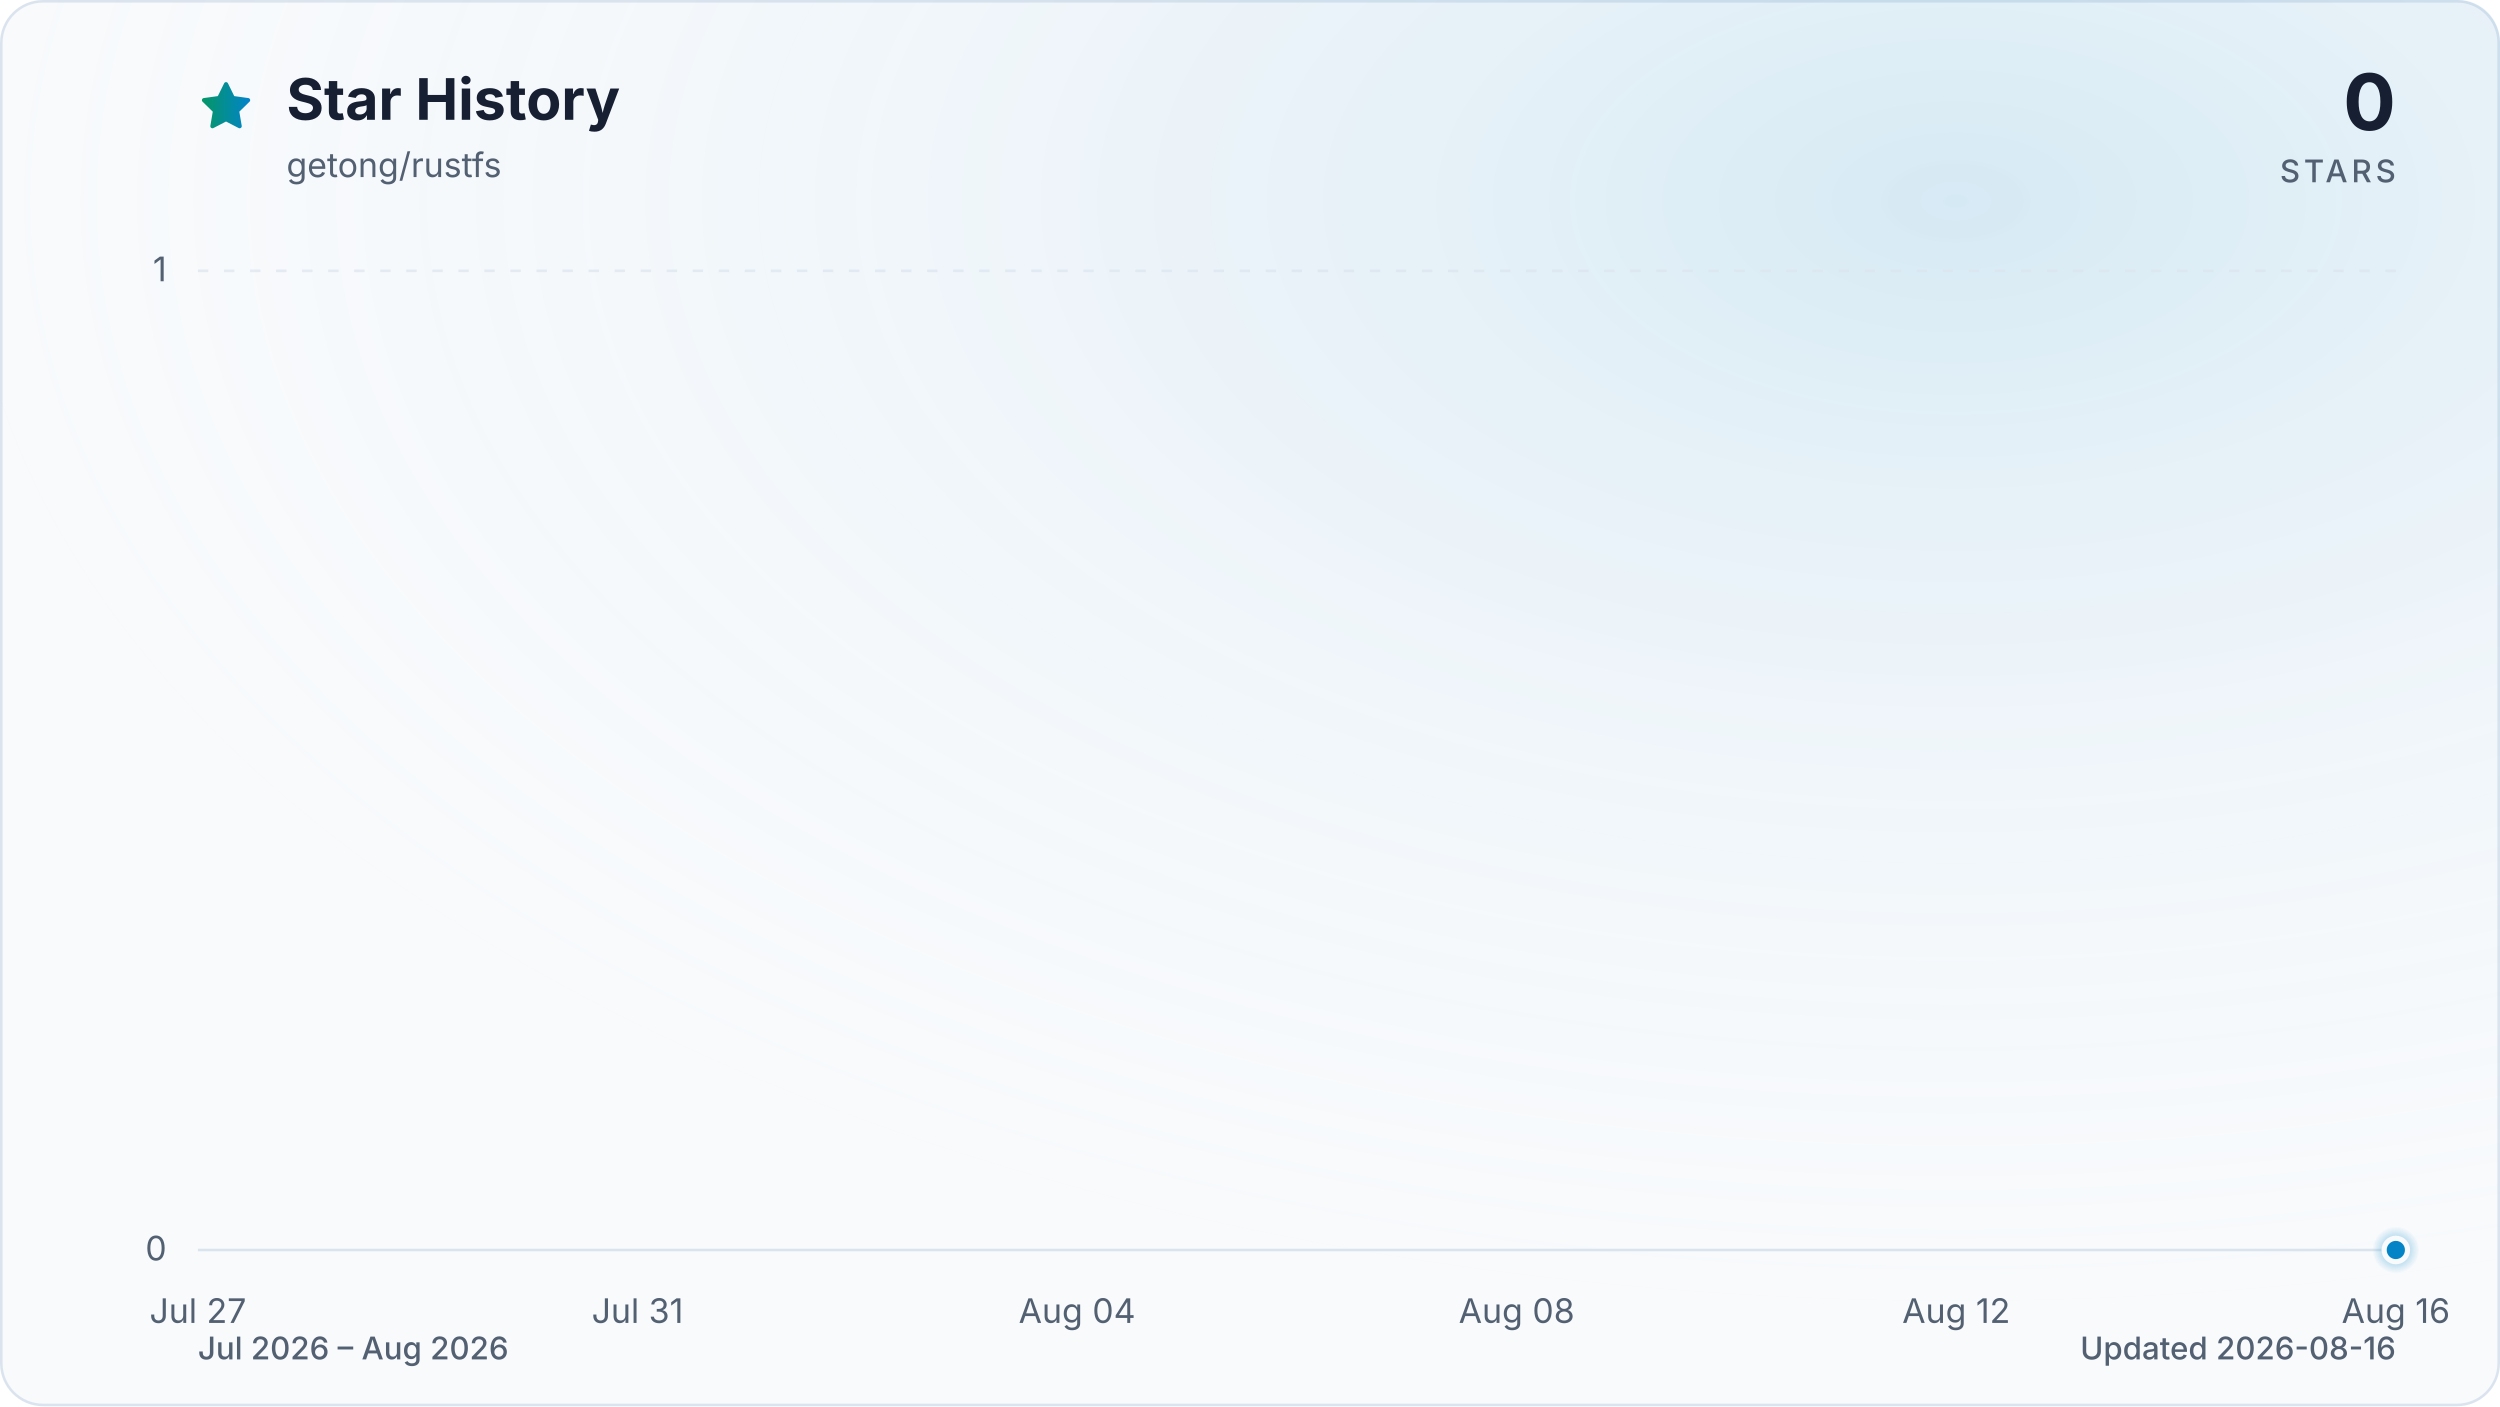
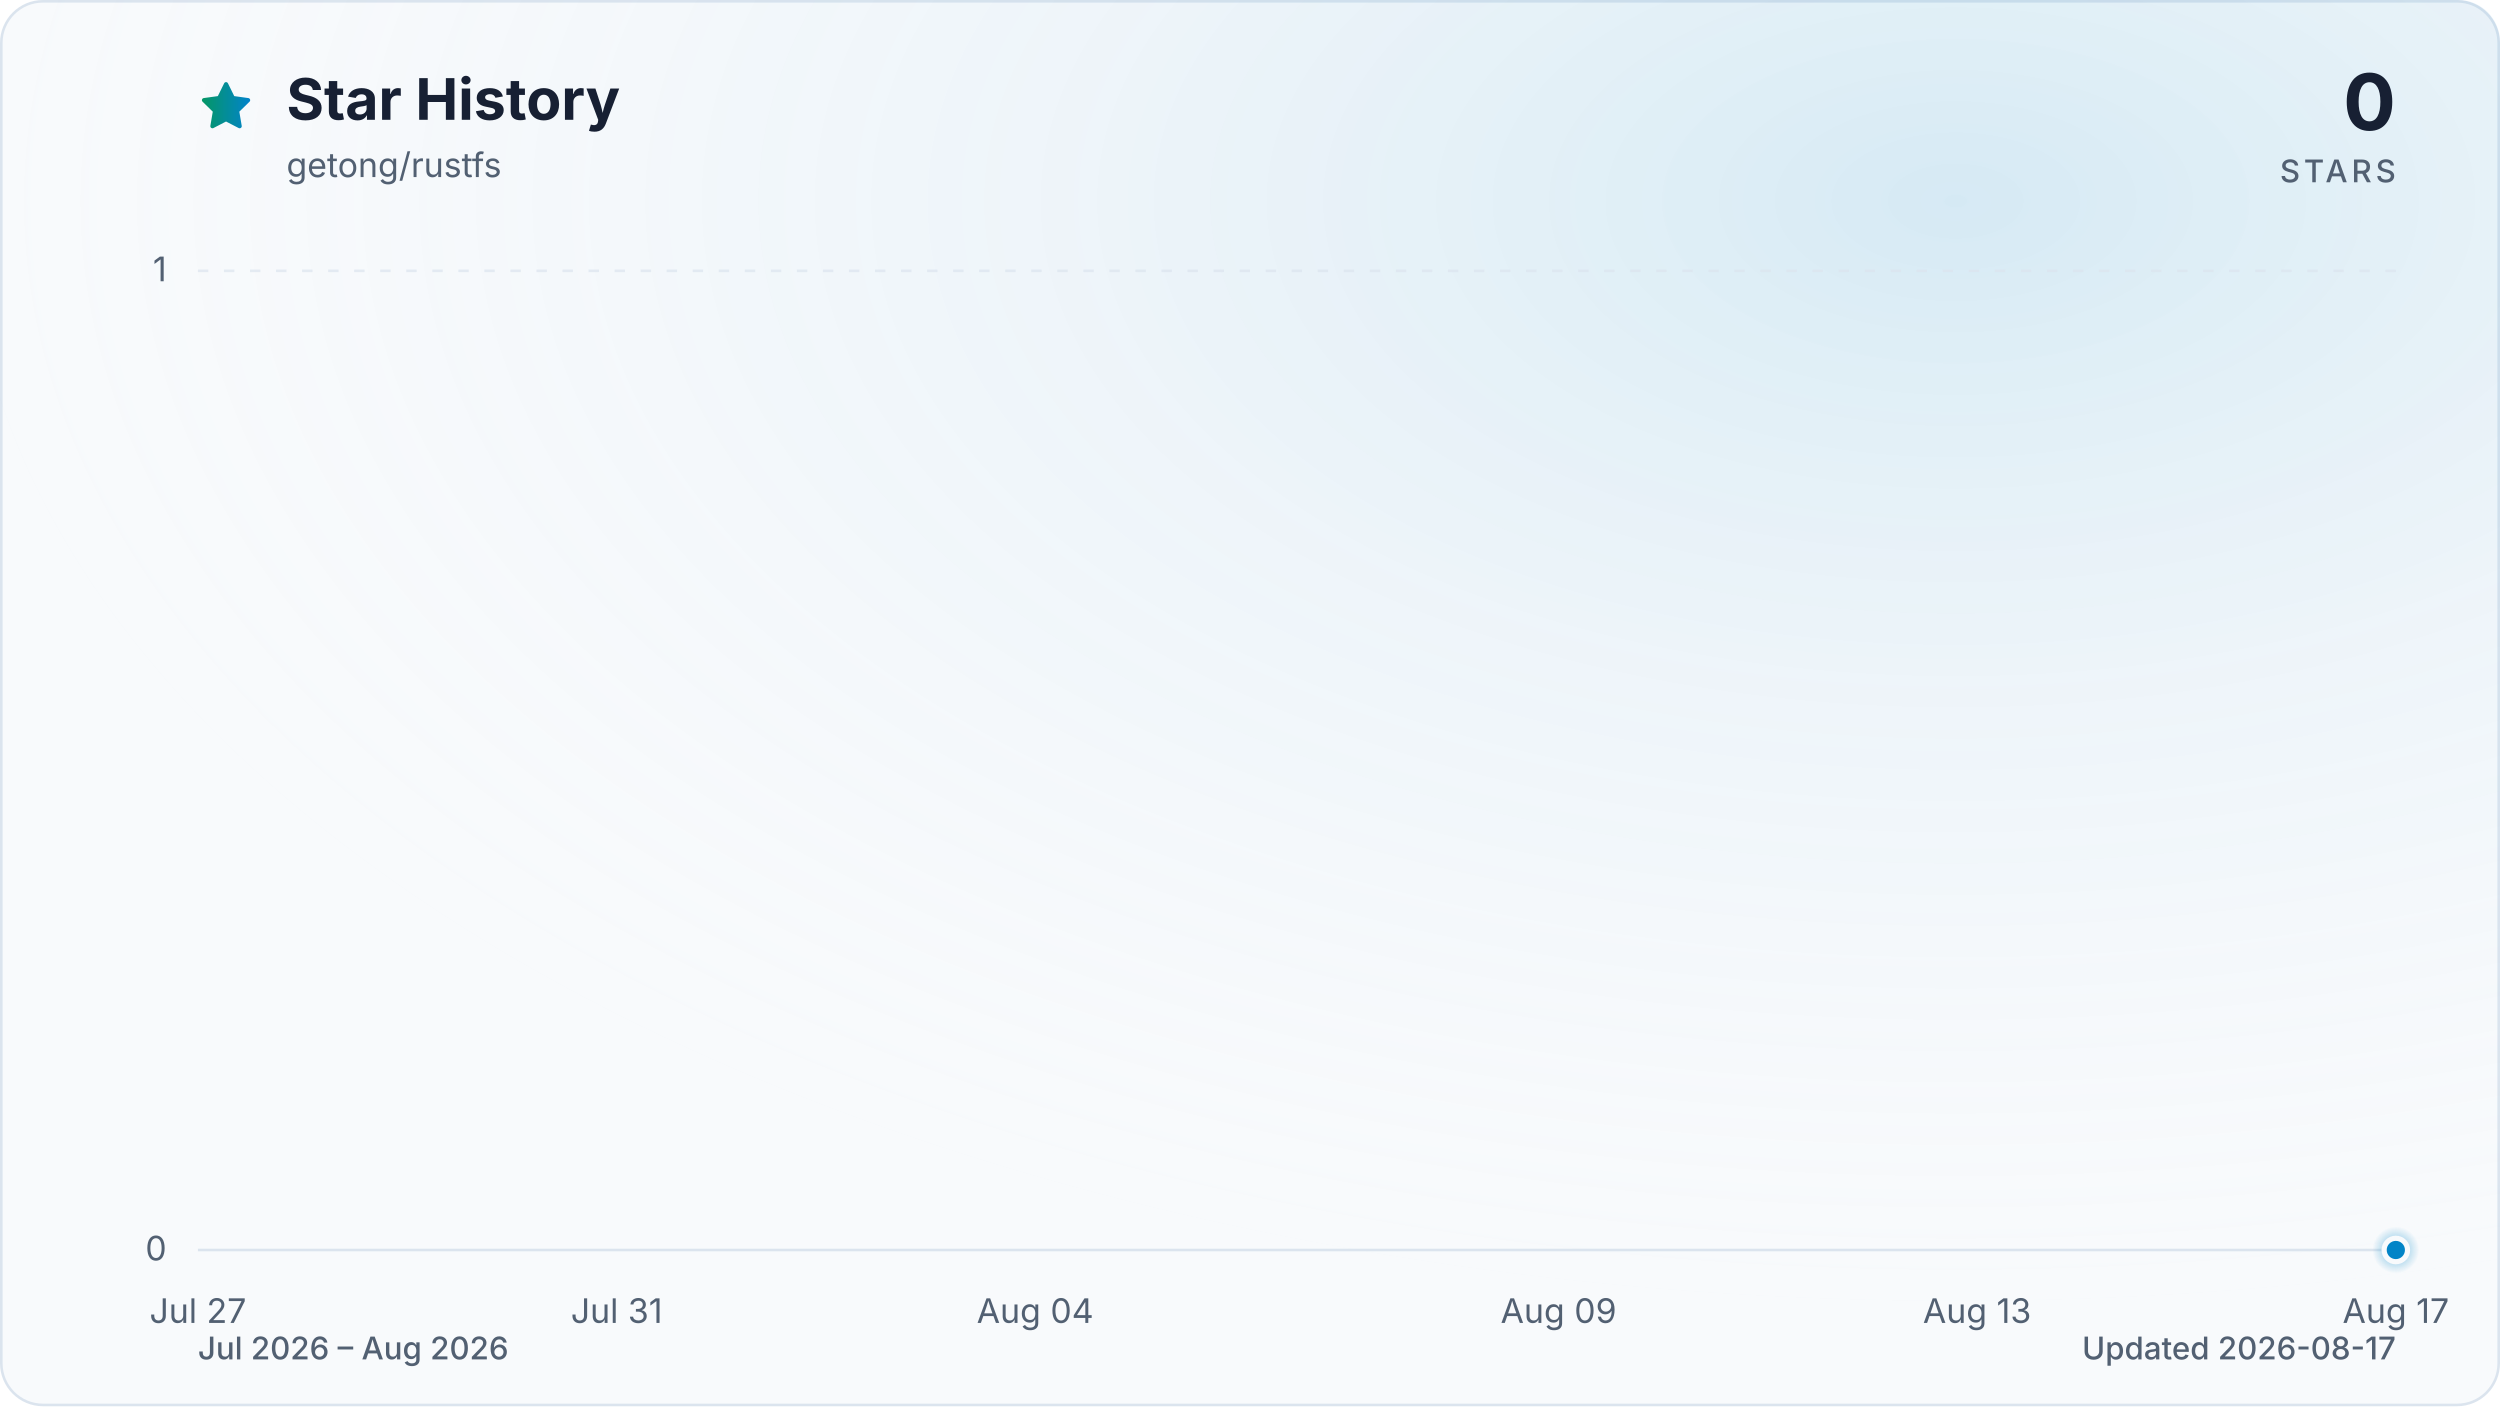
<svg xmlns="http://www.w3.org/2000/svg" viewBox="0 0 960 540" role="img" aria-labelledby="title description" data-style="gradient" data-variant="glow" data-animated="true">
  <defs>
    <linearGradient id="trend" x1="0" y1="0" x2="1" y2="0">
      <stop offset="0%" stop-color="#059669" />
      <stop offset="100%" stop-color="#0284c7" />
    </linearGradient>
    <linearGradient id="area" x1="0" y1="0" x2="0" y2="1">
      <stop offset="0%" stop-color="#059669" stop-opacity="0.30" />
      <stop offset="55%" stop-color="#0284c7" stop-opacity="0.10" />
      <stop offset="100%" stop-color="#0284c7" stop-opacity="0.01" />
    </linearGradient>
    <radialGradient id="marker-halo" cx="50%" cy="50%" r="50%">
      <stop offset="0%" stop-color="#0284c7" stop-opacity="0.55" />
      <stop offset="100%" stop-color="#0284c7" stop-opacity="0" />
    </radialGradient>
    <radialGradient id="surface-glow" cx="78%" cy="14%" r="80%">
      <stop offset="0%" stop-color="#0284c7" stop-opacity="0.14" />
      <stop offset="100%" stop-color="#f8fafc" stop-opacity="0" />
    </radialGradient>
    <filter id="trend-glow" x="-20%" y="-20%" width="140%" height="140%">
      <feGaussianBlur stdDeviation="7" />
    </filter>
  </defs>
  <style>
.trend-enter{transform-box:fill-box;transform-origin:center;animation:trend-enter 520ms cubic-bezier(0.16,1,0.3,1)}
.marker-enter{transform-box:fill-box;transform-origin:center;animation:marker-enter 320ms cubic-bezier(0.16,1,0.3,1) 200ms both}
.marker-pulse{transform-box:fill-box;transform-origin:center;animation:marker-pulse 2.6s ease-out infinite}
@keyframes trend-enter{from{opacity:.35;transform:translateY(10px)}to{opacity:1;transform:translateY(0)}}
@keyframes marker-enter{from{opacity:0;transform:scale(.4)}to{opacity:1;transform:scale(1)}}
@keyframes marker-pulse{0%{opacity:.5;transform:scale(.7)}70%,100%{opacity:0;transform:scale(2.1)}}
@media (prefers-reduced-motion:reduce){.trend-enter,.marker-enter,.marker-pulse{animation:none!important}}
@media (prefers-reduced-motion:reduce){.marker-pulse{opacity:0}}
</style>
  <rect x="0.5" y="0.5" width="959" height="539" fill="#f8fafc" stroke="#dbe4ee" stroke-width="1" rx="16" />
  <rect width="960" height="540" fill="url(#surface-glow)" rx="16" />
  <path d="M12 2.6l2.9 5.9 6.5.9-4.7 4.6 1.1 6.5-5.8-3-5.8 3 1.1-6.5-4.7-4.6 6.5-.9L12 2.6Z" transform="translate(76 30) scale(.9)" fill="url(#trend)" stroke="url(#trend)" stroke-width="1.8" stroke-linejoin="round" aria-hidden="true" />
  <text x="110" y="46" fill="#172033" font-family="ui-sans-serif, system-ui, -apple-system, BlinkMacSystemFont, 'Segoe UI', sans-serif" font-size="22" font-weight="700">Star History</text>
  <text x="110" y="68" fill="#526072" font-family="ui-sans-serif, system-ui, -apple-system, BlinkMacSystemFont, 'Segoe UI', sans-serif" font-size="13">getong/rustfs</text>
  <text x="920" y="50" fill="#172033" font-family="ui-sans-serif, system-ui, -apple-system, BlinkMacSystemFont, 'Segoe UI', sans-serif" font-size="30" font-weight="700" text-anchor="end">0</text>
  <text x="920" y="70" fill="#526072" font-family="ui-sans-serif, system-ui, -apple-system, BlinkMacSystemFont, 'Segoe UI', sans-serif" font-size="12" font-weight="500" letter-spacing="1.5" text-anchor="end">STARS</text>
  <line x1="76" y1="480.0" x2="920" y2="480.0" stroke="#dbe4ee" stroke-width="1" stroke-dasharray="0" opacity="1" />
  <text x="64" y="484.0" fill="#526072" font-family="ui-sans-serif, system-ui, -apple-system, BlinkMacSystemFont, 'Segoe UI', sans-serif" font-size="13" text-anchor="end">0</text>
  <line x1="76" y1="104.0" x2="920" y2="104.0" stroke="#dbe4ee" stroke-width="1" stroke-dasharray="4 6" opacity="0.7" />
  <text x="64" y="108.0" fill="#526072" font-family="ui-sans-serif, system-ui, -apple-system, BlinkMacSystemFont, 'Segoe UI', sans-serif" font-size="13" text-anchor="end">1</text>
  <text x="76.0" y="508" fill="#526072" font-family="ui-sans-serif, system-ui, -apple-system, BlinkMacSystemFont, 'Segoe UI', sans-serif" font-size="13" text-anchor="middle">Jul 27</text>
-   <text x="244.8" y="508" fill="#526072" font-family="ui-sans-serif, system-ui, -apple-system, BlinkMacSystemFont, 'Segoe UI', sans-serif" font-size="13" text-anchor="middle">Jul 31</text>
-   <text x="413.6" y="508" fill="#526072" font-family="ui-sans-serif, system-ui, -apple-system, BlinkMacSystemFont, 'Segoe UI', sans-serif" font-size="13" text-anchor="middle">Aug 04</text>
-   <text x="582.4" y="508" fill="#526072" font-family="ui-sans-serif, system-ui, -apple-system, BlinkMacSystemFont, 'Segoe UI', sans-serif" font-size="13" text-anchor="middle">Aug 08</text>
-   <text x="751.2" y="508" fill="#526072" font-family="ui-sans-serif, system-ui, -apple-system, BlinkMacSystemFont, 'Segoe UI', sans-serif" font-size="13" text-anchor="middle">Aug 12</text>
-   <text x="920.0" y="508" fill="#526072" font-family="ui-sans-serif, system-ui, -apple-system, BlinkMacSystemFont, 'Segoe UI', sans-serif" font-size="13" text-anchor="middle">Aug 16</text>
+   <text x="236.8" y="508" fill="#526072" font-family="ui-sans-serif, system-ui, -apple-system, BlinkMacSystemFont, 'Segoe UI', sans-serif" font-size="13" text-anchor="middle">Jul 31</text>
+   <text x="397.5" y="508" fill="#526072" font-family="ui-sans-serif, system-ui, -apple-system, BlinkMacSystemFont, 'Segoe UI', sans-serif" font-size="13" text-anchor="middle">Aug 04</text>
+   <text x="598.5" y="508" fill="#526072" font-family="ui-sans-serif, system-ui, -apple-system, BlinkMacSystemFont, 'Segoe UI', sans-serif" font-size="13" text-anchor="middle">Aug 09</text>
+   <text x="759.2" y="508" fill="#526072" font-family="ui-sans-serif, system-ui, -apple-system, BlinkMacSystemFont, 'Segoe UI', sans-serif" font-size="13" text-anchor="middle">Aug 13</text>
+   <text x="920.0" y="508" fill="#526072" font-family="ui-sans-serif, system-ui, -apple-system, BlinkMacSystemFont, 'Segoe UI', sans-serif" font-size="13" text-anchor="middle">Aug 17</text>
  <g class="trend-enter">
-     <path d="M 76.0 480.0 C 90.1 480.0, 104.1 480.0, 118.2 480.0 C 132.3 480.0, 146.3 480.0, 160.4 480.0 C 174.5 480.0, 188.5 480.0, 202.6 480.0 C 216.7 480.0, 230.7 480.0, 244.8 480.0 C 258.9 480.0, 272.9 480.0, 287.0 480.0 C 301.1 480.0, 315.1 480.0, 329.2 480.0 C 343.3 480.0, 357.3 480.0, 371.4 480.0 C 385.5 480.0, 399.5 480.0, 413.6 480.0 C 427.7 480.0, 441.7 480.0, 455.8 480.0 C 469.9 480.0, 483.9 480.0, 498.0 480.0 C 512.1 480.0, 526.1 480.0, 540.2 480.0 C 554.3 480.0, 568.3 480.0, 582.4 480.0 C 596.5 480.0, 610.5 480.0, 624.6 480.0 C 638.7 480.0, 652.7 480.0, 666.8 480.0 C 680.9 480.0, 694.9 480.0, 709.0 480.0 C 723.1 480.0, 737.1 480.0, 751.2 480.0 C 765.3 480.0, 779.3 480.0, 793.4 480.0 C 807.5 480.0, 821.5 480.0, 835.6 480.0 C 849.7 480.0, 863.7 480.0, 877.8 480.0 C 891.9 480.0, 905.9 480.0, 920.0 480.0 L 920.0 480.0 L 76.0 480.0 Z" fill="url(#area)" />
-     <path d="M 76.0 480.0 C 90.1 480.0, 104.1 480.0, 118.2 480.0 C 132.3 480.0, 146.3 480.0, 160.4 480.0 C 174.5 480.0, 188.5 480.0, 202.6 480.0 C 216.7 480.0, 230.7 480.0, 244.8 480.0 C 258.9 480.0, 272.9 480.0, 287.0 480.0 C 301.1 480.0, 315.1 480.0, 329.2 480.0 C 343.3 480.0, 357.3 480.0, 371.4 480.0 C 385.5 480.0, 399.5 480.0, 413.6 480.0 C 427.7 480.0, 441.7 480.0, 455.8 480.0 C 469.9 480.0, 483.9 480.0, 498.0 480.0 C 512.1 480.0, 526.1 480.0, 540.2 480.0 C 554.3 480.0, 568.3 480.0, 582.4 480.0 C 596.5 480.0, 610.5 480.0, 624.6 480.0 C 638.7 480.0, 652.7 480.0, 666.8 480.0 C 680.9 480.0, 694.9 480.0, 709.0 480.0 C 723.1 480.0, 737.1 480.0, 751.2 480.0 C 765.3 480.0, 779.3 480.0, 793.4 480.0 C 807.5 480.0, 821.5 480.0, 835.6 480.0 C 849.7 480.0, 863.7 480.0, 877.8 480.0 C 891.9 480.0, 905.9 480.0, 920.0 480.0" fill="none" stroke="url(#trend)" stroke-width="12" stroke-linecap="round" stroke-linejoin="round" opacity="0.16" filter="url(#trend-glow)" />
-     <path d="M 76.0 480.0 C 90.1 480.0, 104.1 480.0, 118.2 480.0 C 132.3 480.0, 146.3 480.0, 160.4 480.0 C 174.5 480.0, 188.5 480.0, 202.6 480.0 C 216.7 480.0, 230.7 480.0, 244.8 480.0 C 258.9 480.0, 272.9 480.0, 287.0 480.0 C 301.1 480.0, 315.1 480.0, 329.2 480.0 C 343.3 480.0, 357.3 480.0, 371.4 480.0 C 385.5 480.0, 399.5 480.0, 413.6 480.0 C 427.7 480.0, 441.7 480.0, 455.8 480.0 C 469.9 480.0, 483.9 480.0, 498.0 480.0 C 512.1 480.0, 526.1 480.0, 540.2 480.0 C 554.3 480.0, 568.3 480.0, 582.4 480.0 C 596.5 480.0, 610.5 480.0, 624.6 480.0 C 638.7 480.0, 652.7 480.0, 666.8 480.0 C 680.9 480.0, 694.9 480.0, 709.0 480.0 C 723.1 480.0, 737.1 480.0, 751.2 480.0 C 765.3 480.0, 779.3 480.0, 793.4 480.0 C 807.5 480.0, 821.5 480.0, 835.6 480.0 C 849.7 480.0, 863.7 480.0, 877.8 480.0 C 891.9 480.0, 905.9 480.0, 920.0 480.0" fill="none" stroke="url(#trend)" stroke-width="3" stroke-linecap="round" stroke-linejoin="round" />
+     <path d="M 76.0 480.0 C 89.4 480.0, 102.8 480.0, 116.2 480.0 C 129.6 480.0, 143.0 480.0, 156.4 480.0 C 169.8 480.0, 183.2 480.0, 196.6 480.0 C 210.0 480.0, 223.4 480.0, 236.8 480.0 C 250.2 480.0, 263.6 480.0, 277.0 480.0 C 290.3 480.0, 303.7 480.0, 317.1 480.0 C 330.5 480.0, 343.9 480.0, 357.3 480.0 C 370.7 480.0, 384.1 480.0, 397.5 480.0 C 410.9 480.0, 424.3 480.0, 437.7 480.0 C 451.1 480.0, 464.5 480.0, 477.9 480.0 C 491.3 480.0, 504.7 480.0, 518.1 480.0 C 531.5 480.0, 544.9 480.0, 558.3 480.0 C 571.7 480.0, 585.1 480.0, 598.5 480.0 C 611.9 480.0, 625.3 480.0, 638.7 480.0 C 652.1 480.0, 665.5 480.0, 678.9 480.0 C 692.3 480.0, 705.7 480.0, 719.0 480.0 C 732.4 480.0, 745.8 480.0, 759.2 480.0 C 772.6 480.0, 786.0 480.0, 799.4 480.0 C 812.8 480.0, 826.2 480.0, 839.6 480.0 C 853.0 480.0, 866.4 480.0, 879.8 480.0 C 893.2 480.0, 906.6 480.0, 920.0 480.0 L 920.0 480.0 L 76.0 480.0 Z" fill="url(#area)" />
+     <path d="M 76.0 480.0 C 89.4 480.0, 102.8 480.0, 116.2 480.0 C 129.6 480.0, 143.0 480.0, 156.4 480.0 C 169.8 480.0, 183.2 480.0, 196.6 480.0 C 210.0 480.0, 223.4 480.0, 236.8 480.0 C 250.2 480.0, 263.6 480.0, 277.0 480.0 C 290.3 480.0, 303.7 480.0, 317.1 480.0 C 330.5 480.0, 343.9 480.0, 357.3 480.0 C 370.7 480.0, 384.1 480.0, 397.5 480.0 C 410.9 480.0, 424.3 480.0, 437.7 480.0 C 451.1 480.0, 464.5 480.0, 477.9 480.0 C 491.3 480.0, 504.7 480.0, 518.1 480.0 C 531.5 480.0, 544.9 480.0, 558.3 480.0 C 571.7 480.0, 585.1 480.0, 598.5 480.0 C 611.9 480.0, 625.3 480.0, 638.7 480.0 C 652.1 480.0, 665.5 480.0, 678.9 480.0 C 692.3 480.0, 705.7 480.0, 719.0 480.0 C 732.4 480.0, 745.8 480.0, 759.2 480.0 C 772.6 480.0, 786.0 480.0, 799.4 480.0 C 812.8 480.0, 826.2 480.0, 839.6 480.0 C 853.0 480.0, 866.4 480.0, 879.8 480.0 C 893.2 480.0, 906.6 480.0, 920.0 480.0" fill="none" stroke="url(#trend)" stroke-width="12" stroke-linecap="round" stroke-linejoin="round" opacity="0.16" filter="url(#trend-glow)" />
+     <path d="M 76.0 480.0 C 89.4 480.0, 102.8 480.0, 116.2 480.0 C 129.6 480.0, 143.0 480.0, 156.4 480.0 C 169.8 480.0, 183.2 480.0, 196.6 480.0 C 210.0 480.0, 223.4 480.0, 236.8 480.0 C 250.2 480.0, 263.6 480.0, 277.0 480.0 C 290.3 480.0, 303.7 480.0, 317.1 480.0 C 330.5 480.0, 343.9 480.0, 357.3 480.0 C 370.7 480.0, 384.1 480.0, 397.5 480.0 C 410.9 480.0, 424.3 480.0, 437.7 480.0 C 451.1 480.0, 464.5 480.0, 477.9 480.0 C 491.3 480.0, 504.7 480.0, 518.1 480.0 C 531.5 480.0, 544.9 480.0, 558.3 480.0 C 571.7 480.0, 585.1 480.0, 598.5 480.0 C 611.9 480.0, 625.3 480.0, 638.7 480.0 C 652.1 480.0, 665.5 480.0, 678.9 480.0 C 692.3 480.0, 705.7 480.0, 719.0 480.0 C 732.4 480.0, 745.8 480.0, 759.2 480.0 C 772.6 480.0, 786.0 480.0, 799.4 480.0 C 812.8 480.0, 826.2 480.0, 839.6 480.0 C 853.0 480.0, 866.4 480.0, 879.8 480.0 C 893.2 480.0, 906.6 480.0, 920.0 480.0" fill="none" stroke="url(#trend)" stroke-width="3" stroke-linecap="round" stroke-linejoin="round" />
  </g>
  <g class="marker-enter">
    <circle class="marker-pulse" cx="920.0" cy="480.0" r="9" fill="url(#marker-halo)" />
    <circle cx="920.0" cy="480.0" r="4.5" fill="#0284c7" stroke="#f8fafc" stroke-width="2" />
  </g>
  <text x="76" y="522" fill="#526072" font-family="ui-sans-serif, system-ui, -apple-system, BlinkMacSystemFont, 'Segoe UI', sans-serif" font-size="12" font-weight="500">Jul 2026 – Aug 2026</text>
-   <text x="920" y="522" fill="#526072" font-family="ui-sans-serif, system-ui, -apple-system, BlinkMacSystemFont, 'Segoe UI', sans-serif" font-size="12" font-weight="500" text-anchor="end">Updated 2026-08-16</text>
+   <text x="920" y="522" fill="#526072" font-family="ui-sans-serif, system-ui, -apple-system, BlinkMacSystemFont, 'Segoe UI', sans-serif" font-size="12" font-weight="500" text-anchor="end">Updated 2026-08-17</text>
</svg>
